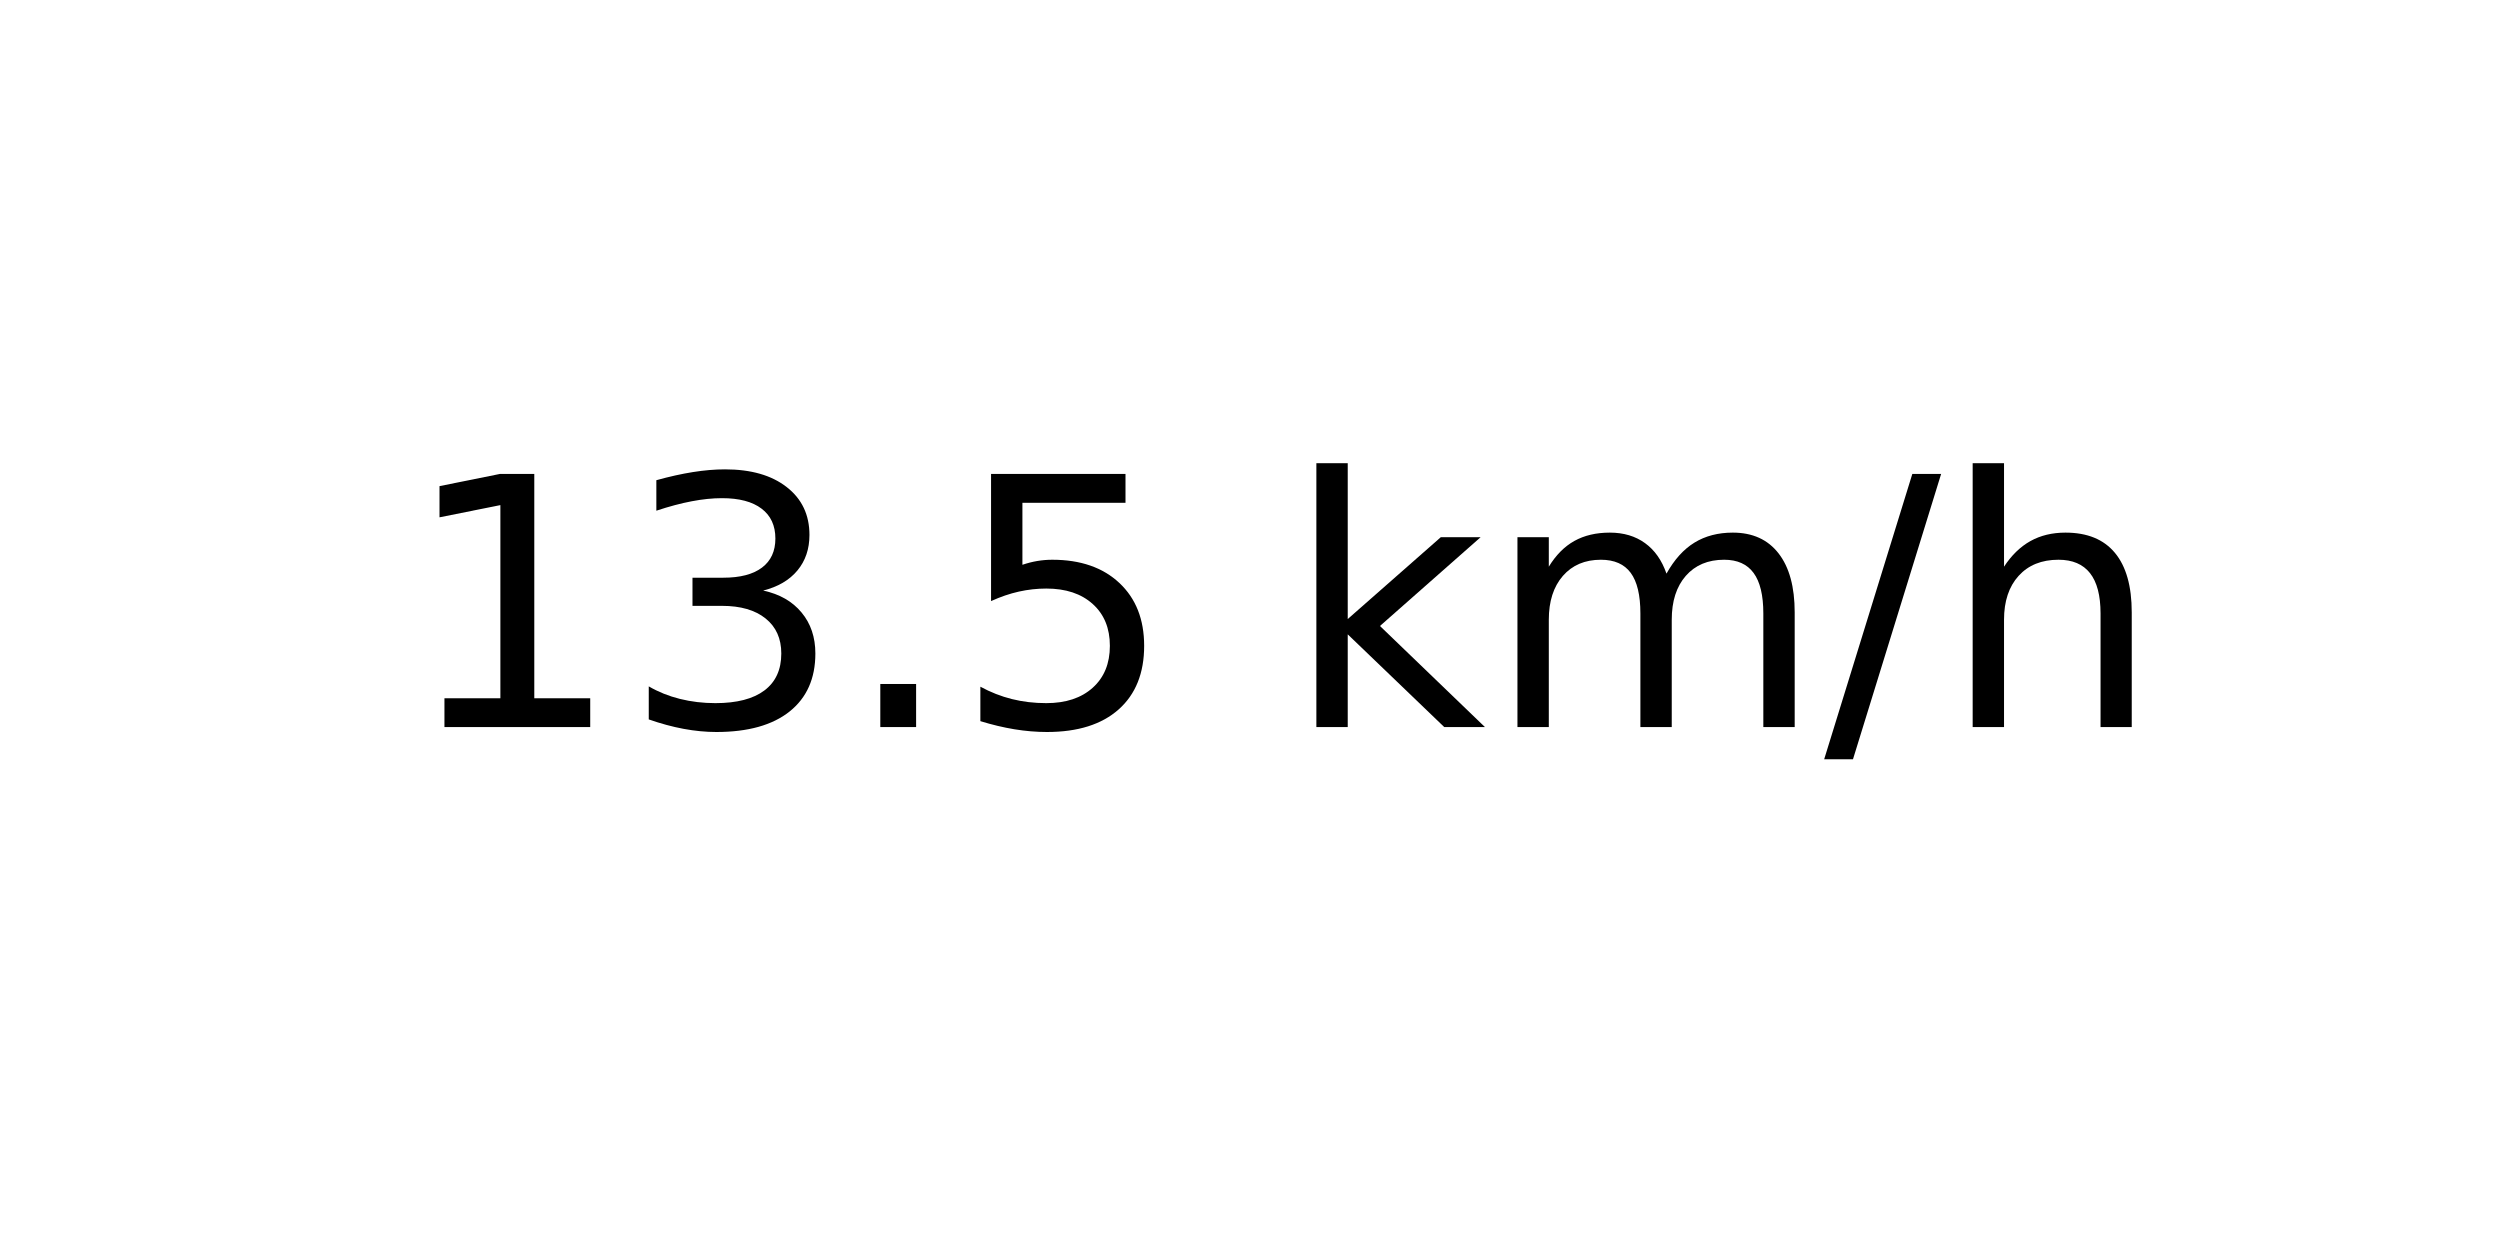
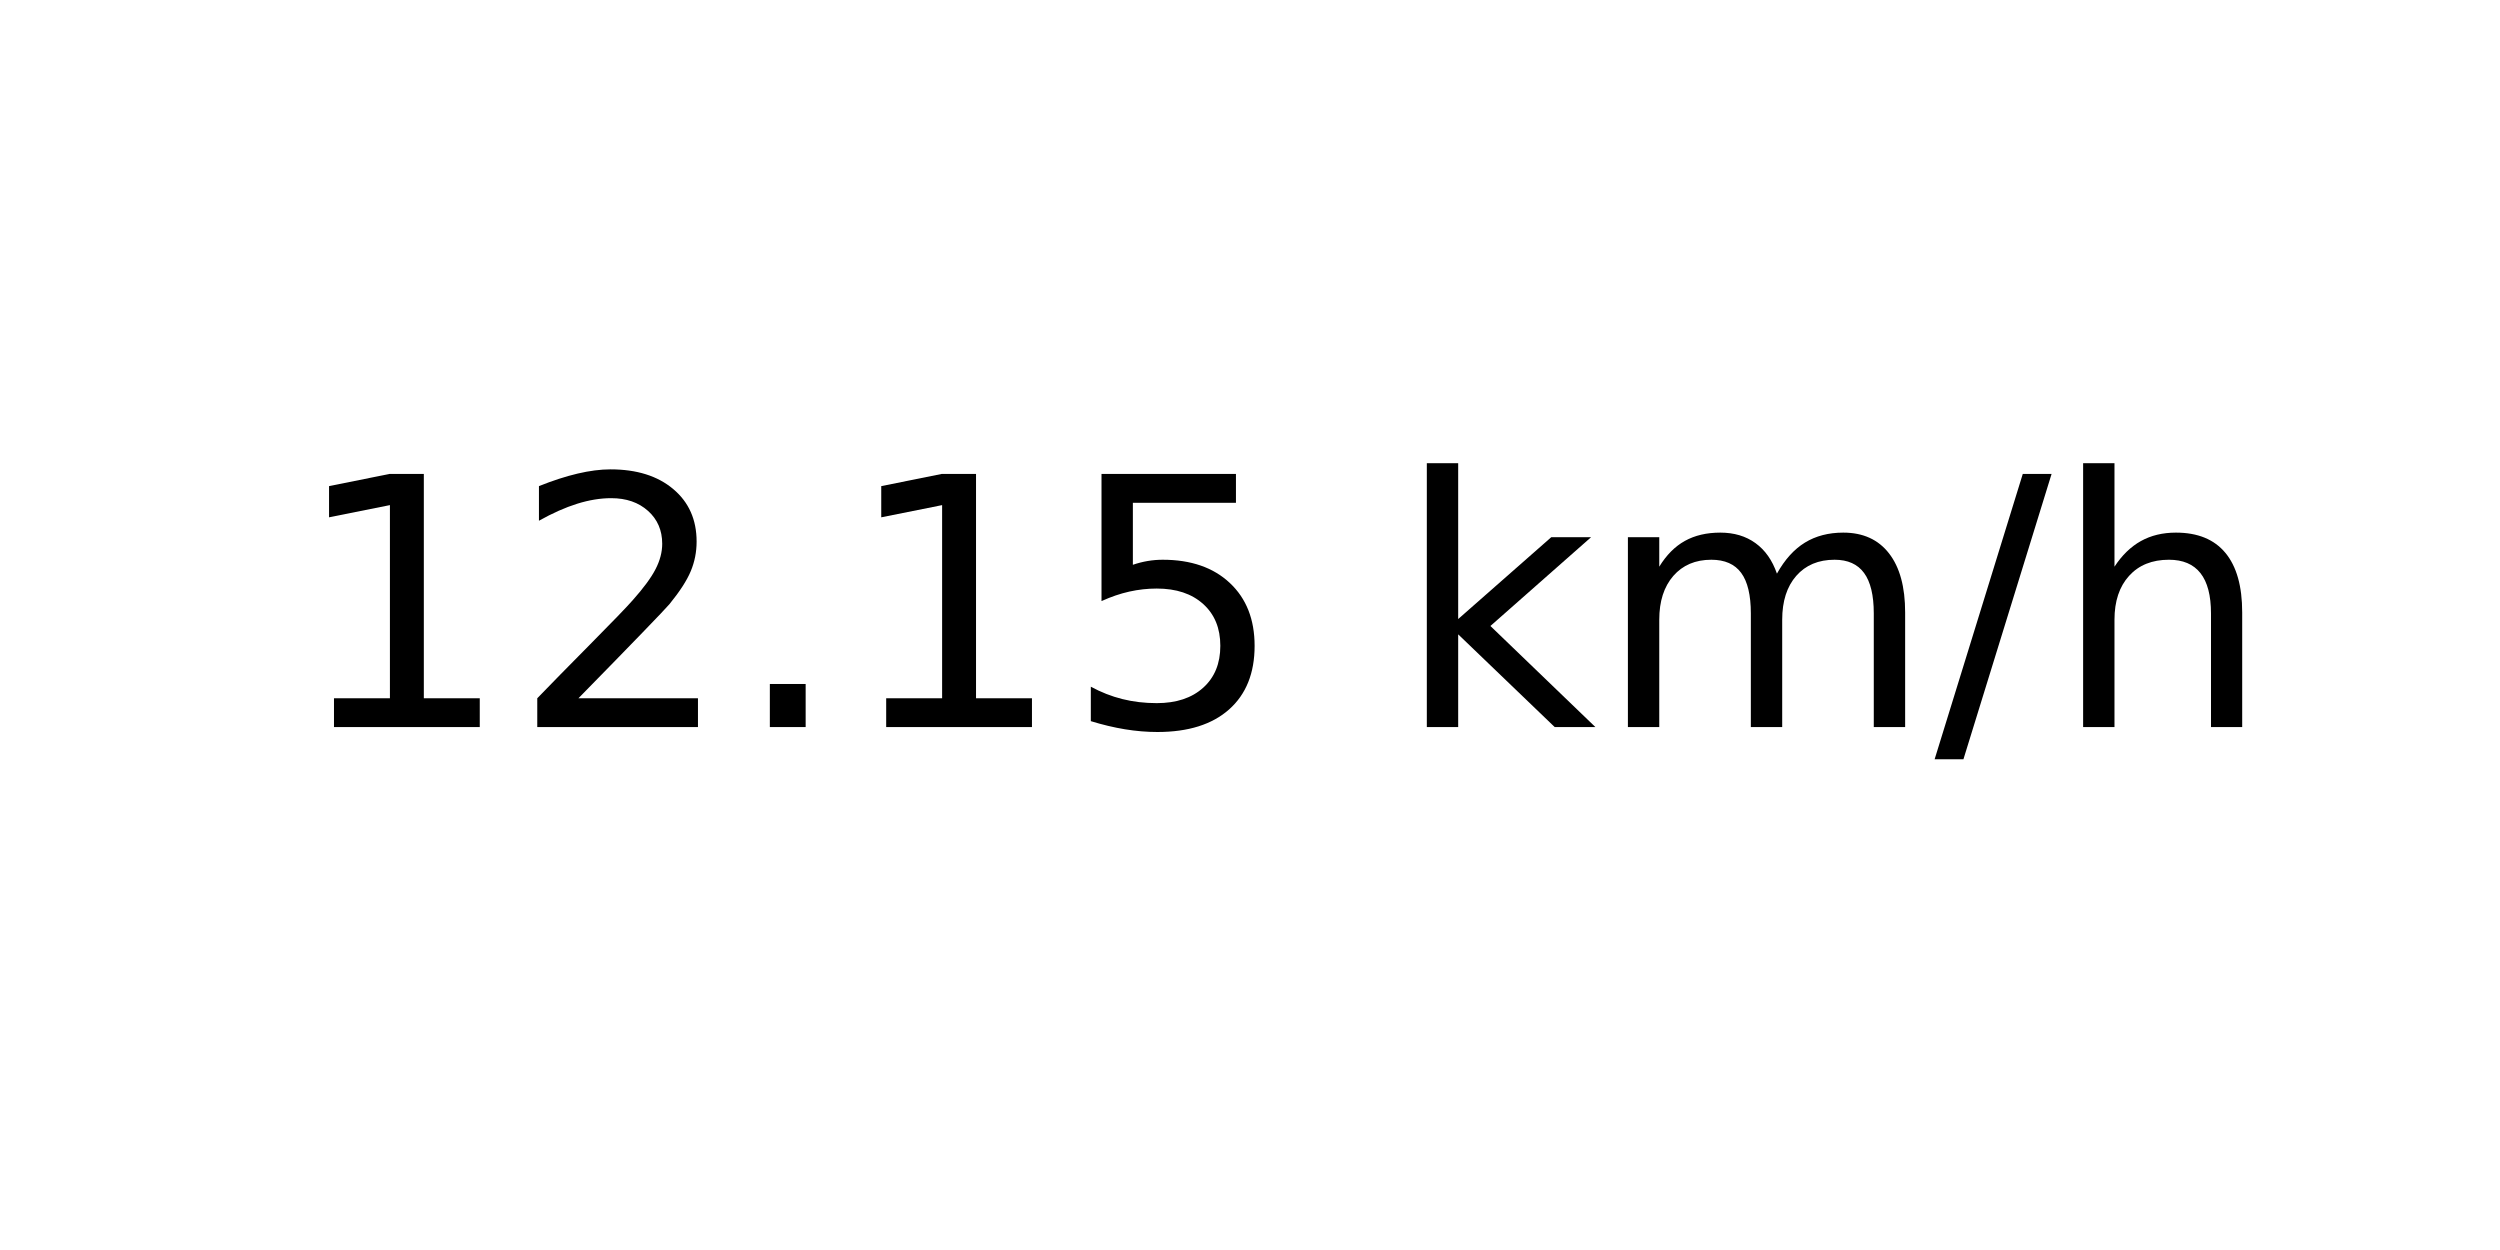
<svg xmlns="http://www.w3.org/2000/svg" xmlns:xlink="http://www.w3.org/1999/xlink" width="72pt" height="36pt" viewBox="0 0 72 36" version="1.1">
  <defs>
    <style type="text/css">*{stroke-linejoin: round; stroke-linecap: butt}</style>
  </defs>
  <g id="figure_1">
    <g id="axes_1">
      <g id="text_1">
-         <g transform="translate(11.55937 20.93937) scale(0.1 -0.1)">
+         <g transform="translate(8.378125 20.93937) scale(0.1 -0.1)">
          <defs>
            <path id="DejaVuSans-31" d="M 794 531  L 1825 531  L 1825 4091  L 703 3866  L 703 4441  L 1819 4666  L 2450 4666  L 2450 531  L 3481 531  L 3481 0  L 794 0  L 794 531  z " transform="scale(0.015625)" />
-             <path id="DejaVuSans-33" d="M 2597 2516  Q 3050 2419 3304 2112  Q 3559 1806 3559 1356  Q 3559 666 3084 287  Q 2609 -91 1734 -91  Q 1441 -91 1130 -33  Q 819 25 488 141  L 488 750  Q 750 597 1062 519  Q 1375 441 1716 441  Q 2309 441 2620 675  Q 2931 909 2931 1356  Q 2931 1769 2642 2001  Q 2353 2234 1838 2234  L 1294 2234  L 1294 2753  L 1863 2753  Q 2328 2753 2575 2939  Q 2822 3125 2822 3475  Q 2822 3834 2567 4026  Q 2313 4219 1838 4219  Q 1578 4219 1281 4162  Q 984 4106 628 3988  L 628 4550  Q 988 4650 1302 4700  Q 1616 4750 1894 4750  Q 2613 4750 3031 4423  Q 3450 4097 3450 3541  Q 3450 3153 3228 2886  Q 3006 2619 2597 2516  z " transform="scale(0.015625)" />
+             <path id="DejaVuSans-32" d="M 1228 531  L 3431 531  L 3431 0  L 469 0  L 469 531  Q 828 903 1448 1529  Q 2069 2156 2228 2338  Q 2531 2678 2651 2914  Q 2772 3150 2772 3378  Q 2772 3750 2511 3984  Q 2250 4219 1831 4219  Q 1534 4219 1204 4116  Q 875 4013 500 3803  L 500 4441  Q 881 4594 1212 4672  Q 1544 4750 1819 4750  Q 2544 4750 2975 4387  Q 3406 4025 3406 3419  Q 3406 3131 3298 2873  Q 3191 2616 2906 2266  Q 2828 2175 2409 1742  Q 1991 1309 1228 531  z " transform="scale(0.015625)" />
            <path id="DejaVuSans-2e" d="M 684 794  L 1344 794  L 1344 0  L 684 0  L 684 794  z " transform="scale(0.015625)" />
            <path id="DejaVuSans-35" d="M 691 4666  L 3169 4666  L 3169 4134  L 1269 4134  L 1269 2991  Q 1406 3038 1543 3061  Q 1681 3084 1819 3084  Q 2600 3084 3056 2656  Q 3513 2228 3513 1497  Q 3513 744 3044 326  Q 2575 -91 1722 -91  Q 1428 -91 1123 -41  Q 819 9 494 109  L 494 744  Q 775 591 1075 516  Q 1375 441 1709 441  Q 2250 441 2565 725  Q 2881 1009 2881 1497  Q 2881 1984 2565 2268  Q 2250 2553 1709 2553  Q 1456 2553 1204 2497  Q 953 2441 691 2322  L 691 4666  z " transform="scale(0.015625)" />
            <path id="DejaVuSans-20" transform="scale(0.015625)" />
            <path id="DejaVuSans-6b" d="M 581 4863  L 1159 4863  L 1159 1991  L 2875 3500  L 3609 3500  L 1753 1863  L 3688 0  L 2938 0  L 1159 1709  L 1159 0  L 581 0  L 581 4863  z " transform="scale(0.015625)" />
            <path id="DejaVuSans-6d" d="M 3328 2828  Q 3544 3216 3844 3400  Q 4144 3584 4550 3584  Q 5097 3584 5394 3201  Q 5691 2819 5691 2113  L 5691 0  L 5113 0  L 5113 2094  Q 5113 2597 4934 2840  Q 4756 3084 4391 3084  Q 3944 3084 3684 2787  Q 3425 2491 3425 1978  L 3425 0  L 2847 0  L 2847 2094  Q 2847 2600 2669 2842  Q 2491 3084 2119 3084  Q 1678 3084 1418 2786  Q 1159 2488 1159 1978  L 1159 0  L 581 0  L 581 3500  L 1159 3500  L 1159 2956  Q 1356 3278 1631 3431  Q 1906 3584 2284 3584  Q 2666 3584 2933 3390  Q 3200 3197 3328 2828  z " transform="scale(0.015625)" />
            <path id="DejaVuSans-2f" d="M 1625 4666  L 2156 4666  L 531 -594  L 0 -594  L 1625 4666  z " transform="scale(0.015625)" />
            <path id="DejaVuSans-68" d="M 3513 2113  L 3513 0  L 2938 0  L 2938 2094  Q 2938 2591 2744 2837  Q 2550 3084 2163 3084  Q 1697 3084 1428 2787  Q 1159 2491 1159 1978  L 1159 0  L 581 0  L 581 4863  L 1159 4863  L 1159 2956  Q 1366 3272 1645 3428  Q 1925 3584 2291 3584  Q 2894 3584 3203 3211  Q 3513 2838 3513 2113  z " transform="scale(0.015625)" />
          </defs>
          <use xlink:href="#DejaVuSans-31" />
-           <use xlink:href="#DejaVuSans-33" x="63.623" />
+           <use xlink:href="#DejaVuSans-32" x="63.623" />
          <use xlink:href="#DejaVuSans-2e" x="127.246" />
-           <use xlink:href="#DejaVuSans-35" x="159.033" />
-           <use xlink:href="#DejaVuSans-20" x="222.656" />
-           <use xlink:href="#DejaVuSans-6b" x="254.443" />
-           <use xlink:href="#DejaVuSans-6d" x="312.354" />
-           <use xlink:href="#DejaVuSans-2f" x="409.766" />
-           <use xlink:href="#DejaVuSans-68" x="443.457" />
+           <use xlink:href="#DejaVuSans-31" x="159.033" />
+           <use xlink:href="#DejaVuSans-35" x="222.656" />
+           <use xlink:href="#DejaVuSans-20" x="286.279" />
+           <use xlink:href="#DejaVuSans-6b" x="318.066" />
+           <use xlink:href="#DejaVuSans-6d" x="375.977" />
+           <use xlink:href="#DejaVuSans-2f" x="473.389" />
+           <use xlink:href="#DejaVuSans-68" x="507.08" />
        </g>
      </g>
    </g>
  </g>
</svg>
